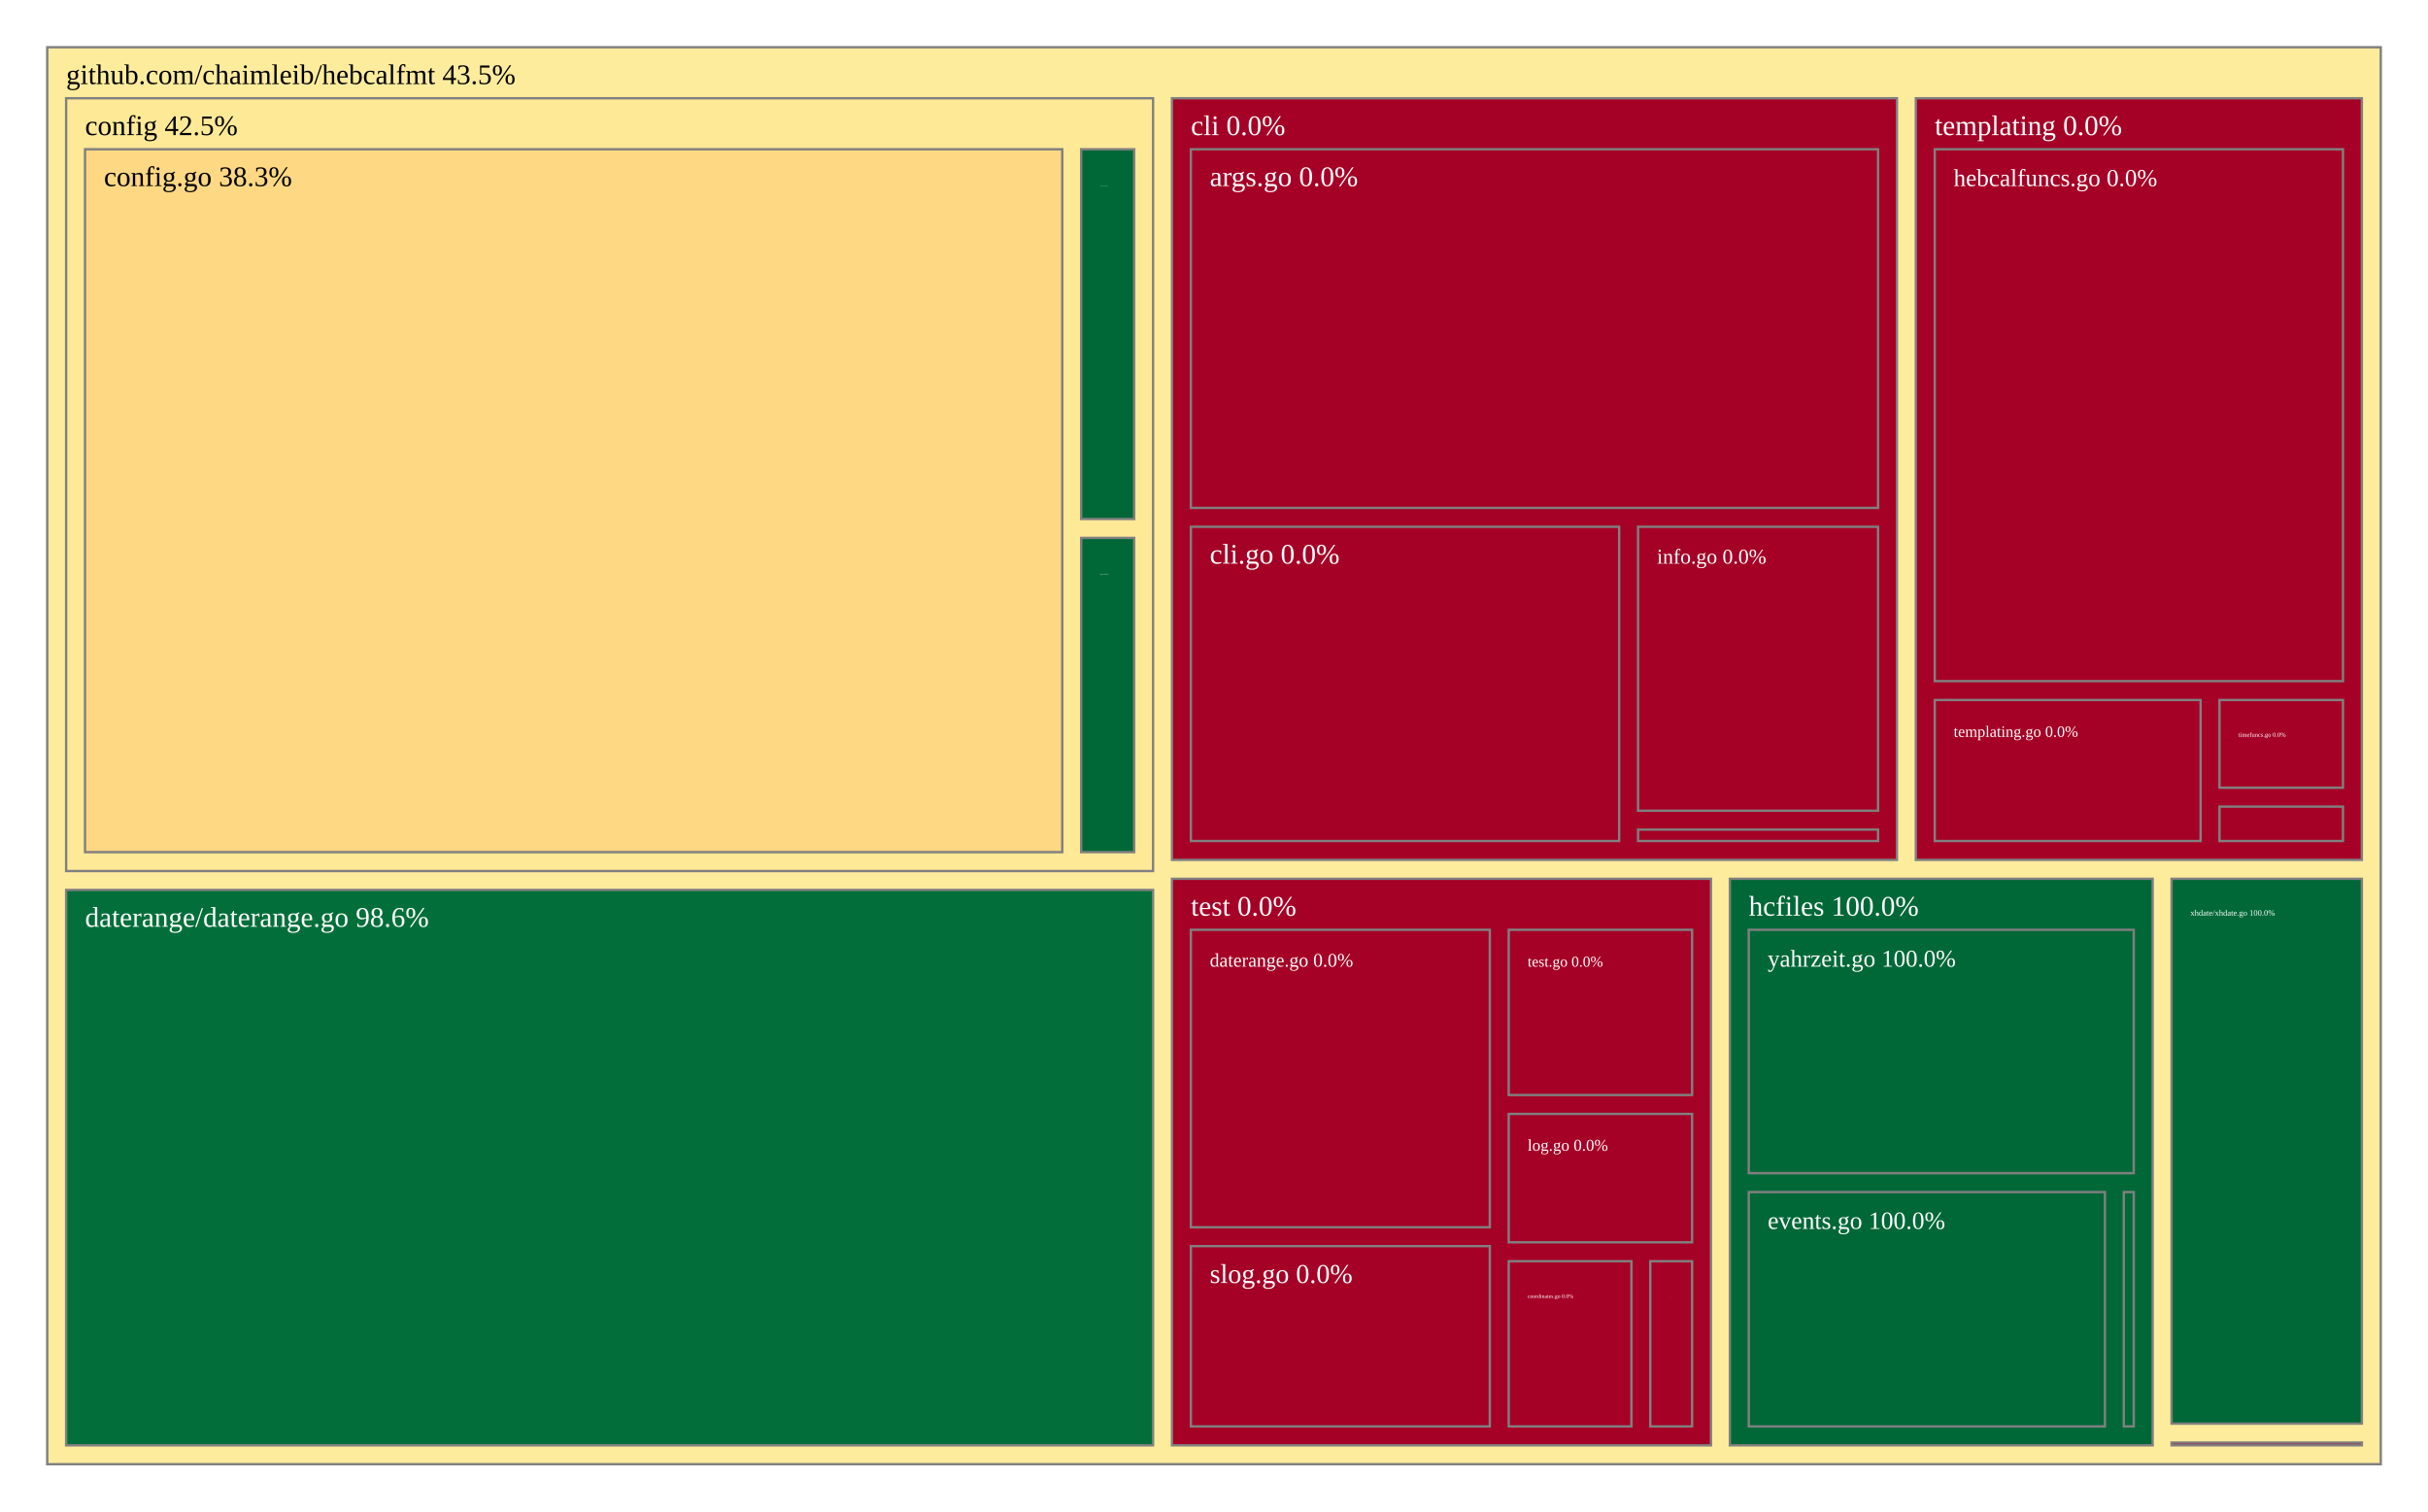
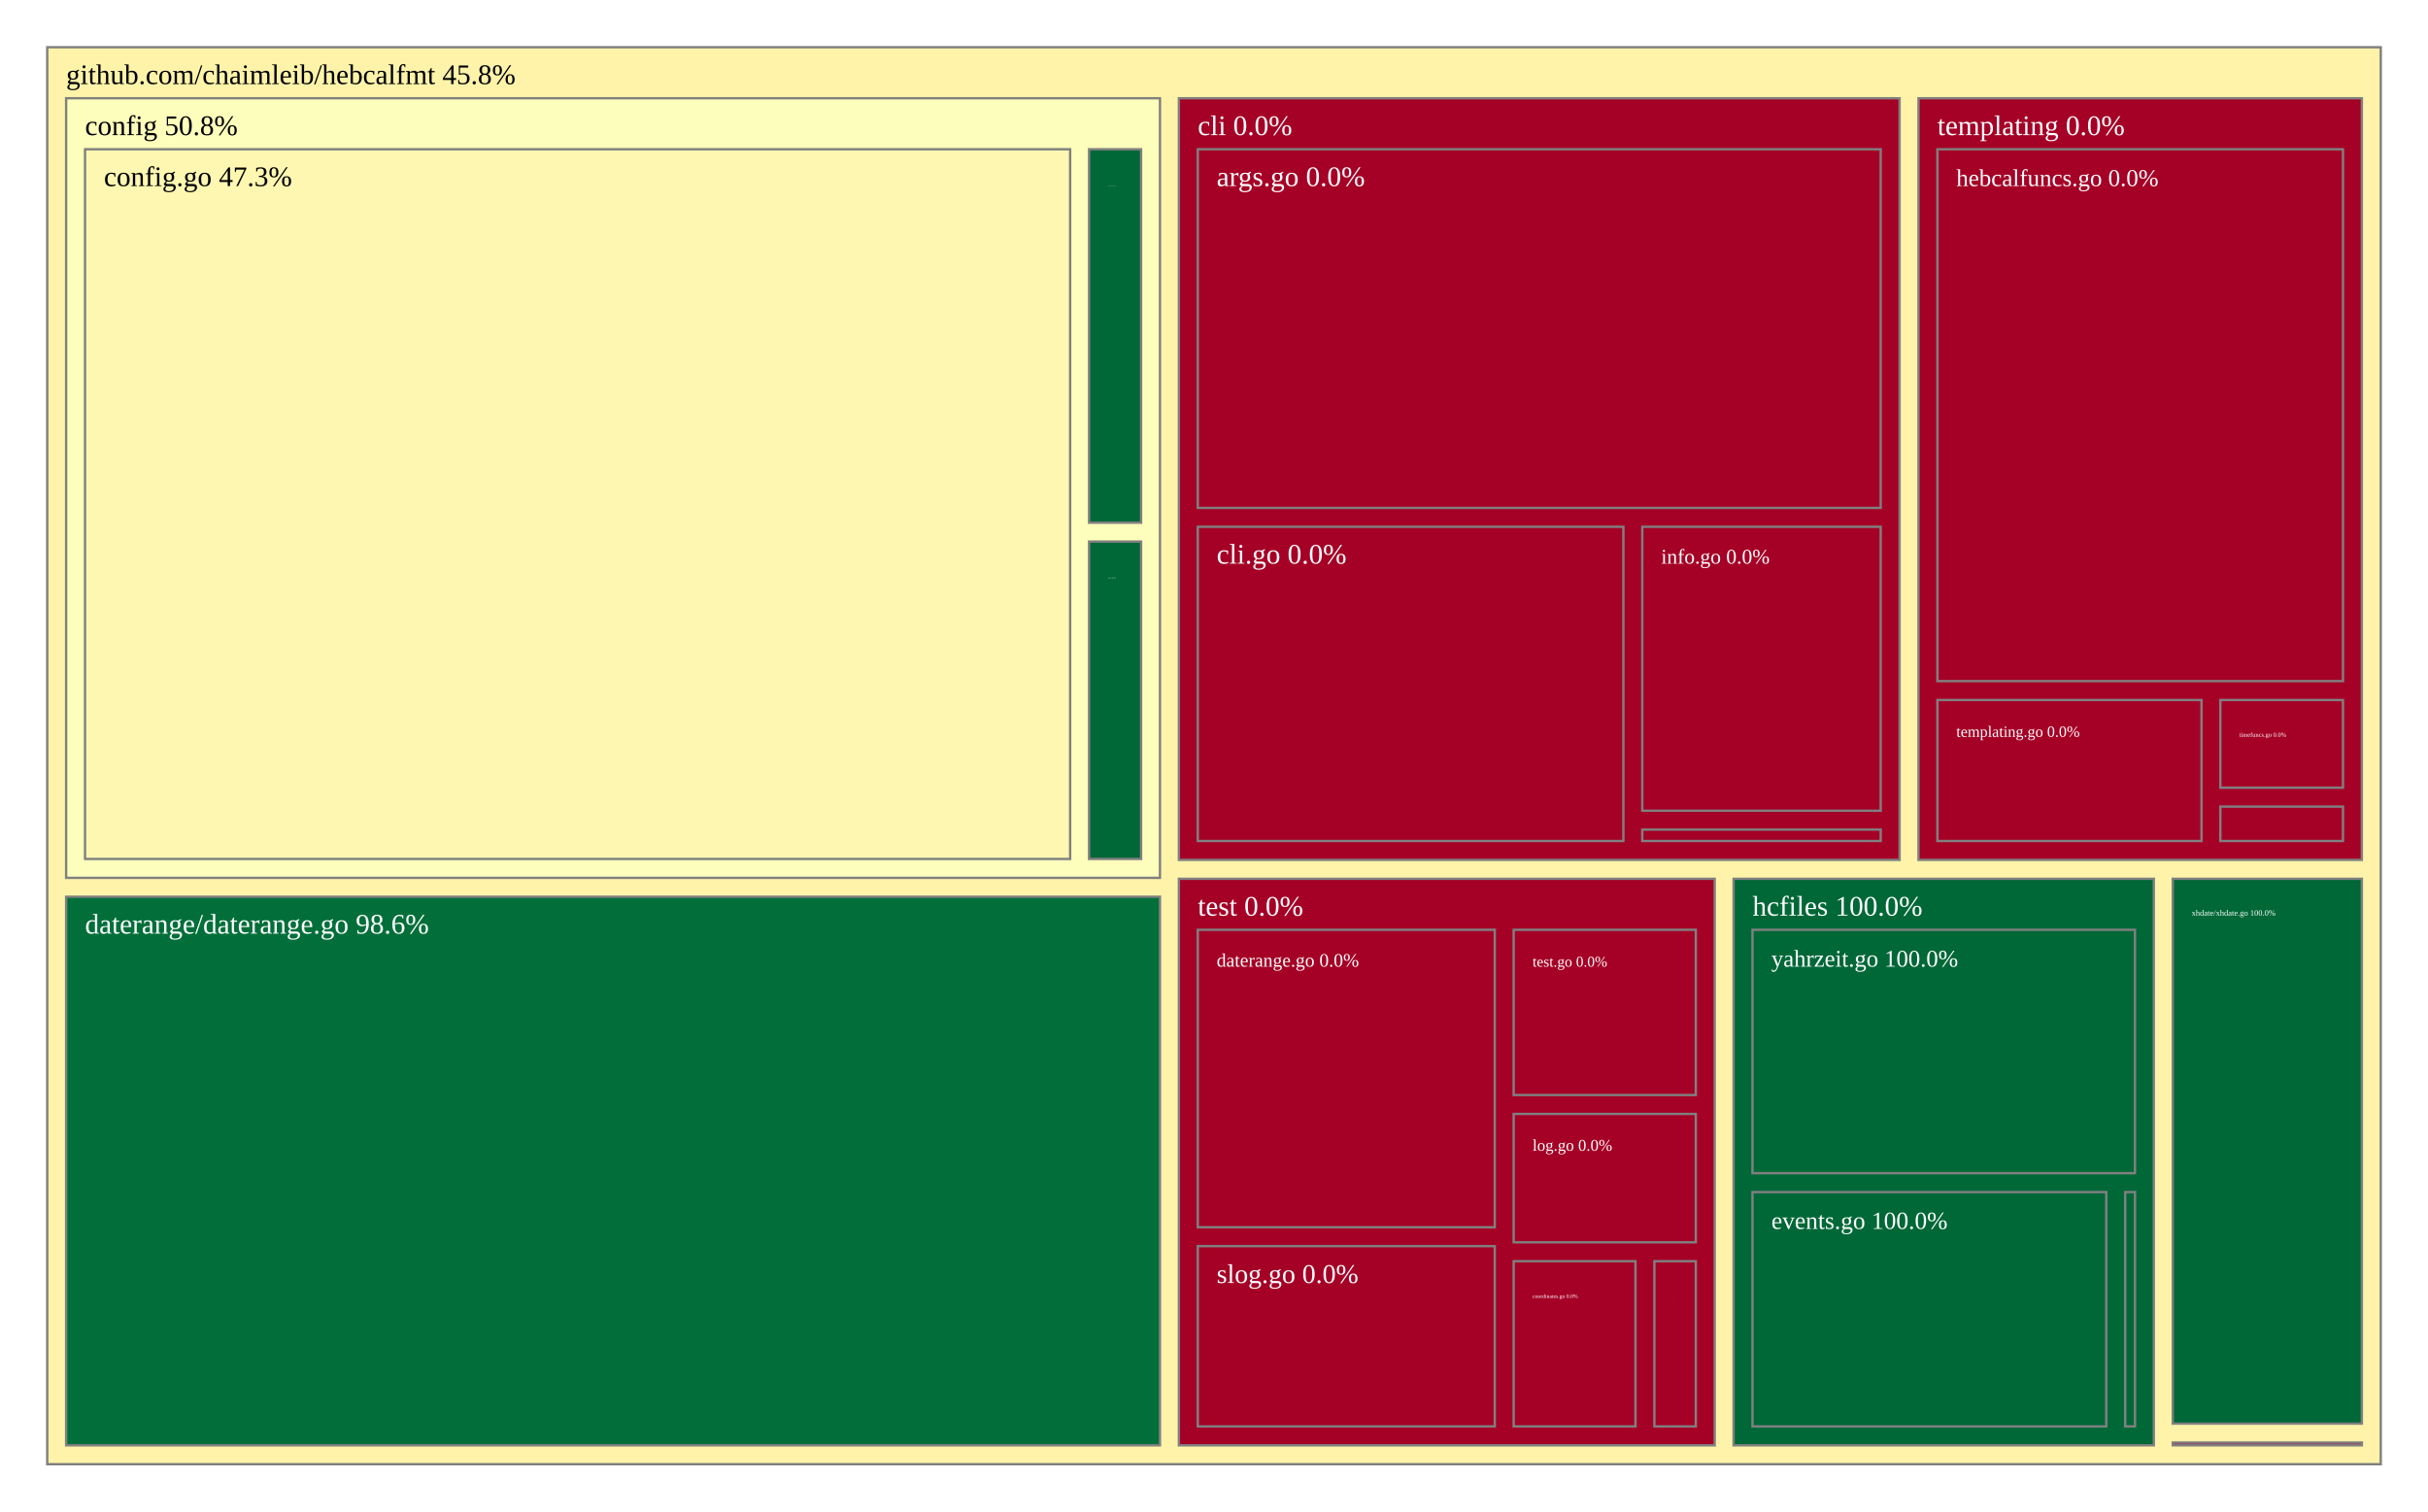
<svg xmlns="http://www.w3.org/2000/svg" viewBox="0 0 1028 640" style="background: white none repeat scroll 0% 0%;">
  <g>
-     <rect x="20" y="20" width="988" height="600" style="fill: rgb(254, 236, 157);opacity:1;fill-opacity:1.00;stroke:rgb(128,128,128);stroke-width:1px;stroke-opacity:1.00;" />
-     <text data-notex="1" text-anchor="start" transform="translate(28,35.6) scale(1)" style="font-family: Open Sans, verdana, arial, sans-serif !important; font-size: 12px; fill: rgb(0, 0, 0); fill-opacity: 1.00; white-space: pre;" data-math="N">github.com/chaimleib/hebcalfmt 43.5%</text>
+     <rect x="20" y="20" width="988" height="600" style="fill: rgb(254, 243, 169);opacity:1;fill-opacity:1.00;stroke:rgb(128,128,128);stroke-width:1px;stroke-opacity:1.00;" />
+     <text data-notex="1" text-anchor="start" transform="translate(28,35.6) scale(1)" style="font-family: Open Sans, verdana, arial, sans-serif !important; font-size: 12px; fill: rgb(0, 0, 0); fill-opacity: 1.00; white-space: pre;" data-math="N">github.com/chaimleib/hebcalfmt 45.8%</text>
  </g>
  <g>
-     <rect x="496.207" y="41.6" width="306.95" height="322.514" style="fill: rgb(165, 0, 38);opacity:1;fill-opacity:1.00;stroke:rgb(128,128,128);stroke-width:1px;stroke-opacity:1.00;" />
-     <text data-notex="1" text-anchor="start" transform="translate(504.2066,57.2) scale(1)" style="font-family: Open Sans, verdana, arial, sans-serif !important; font-size: 12px; fill: rgb(255, 255, 255); fill-opacity: 1.00; white-space: pre;" data-math="N">cli 0.0%</text>
+     <rect x="499.127" y="41.6" width="305.153" height="322.514" style="fill: rgb(165, 0, 38);opacity:1;fill-opacity:1.00;stroke:rgb(128,128,128);stroke-width:1px;stroke-opacity:1.00;" />
+     <text data-notex="1" text-anchor="start" transform="translate(507.127,57.2) scale(1)" style="font-family: Open Sans, verdana, arial, sans-serif !important; font-size: 12px; fill: rgb(255, 255, 255); fill-opacity: 1.00; white-space: pre;" data-math="N">cli 0.0%</text>
  </g>
  <g>
-     <rect x="28" y="41.6" width="460.207" height="327.229" style="fill: rgb(254, 233, 151);opacity:1;fill-opacity:1.00;stroke:rgb(128,128,128);stroke-width:1px;stroke-opacity:1.00;" />
-     <text data-notex="1" text-anchor="start" transform="translate(36,57.2) scale(1)" style="font-family: Open Sans, verdana, arial, sans-serif !important; font-size: 12px; fill: rgb(0, 0, 0); fill-opacity: 1.00; white-space: pre;" data-math="N">config 42.5%</text>
+     <rect x="28" y="41.6" width="463.127" height="330.115" style="fill: rgb(253, 254, 187);opacity:1;fill-opacity:1.00;stroke:rgb(128,128,128);stroke-width:1px;stroke-opacity:1.00;" />
+     <text data-notex="1" text-anchor="start" transform="translate(36,57.2) scale(1)" style="font-family: Open Sans, verdana, arial, sans-serif !important; font-size: 12px; fill: rgb(0, 0, 0); fill-opacity: 1.00; white-space: pre;" data-math="N">config 50.8%</text>
  </g>
  <g>
-     <rect x="28" y="376.829" width="460.207" height="235.171" style="fill: rgb(2, 111, 58);opacity:1;fill-opacity:1.00;stroke:rgb(128,128,128);stroke-width:1px;stroke-opacity:1.00;" />
-     <text data-notex="1" text-anchor="start" transform="translate(36,392.4288) scale(1)" style="font-family: Open Sans, verdana, arial, sans-serif !important; font-size: 12px; fill: rgb(255, 255, 255); fill-opacity: 1.00; white-space: pre;" data-math="N">daterange/daterange.go 98.6%</text>
+     <rect x="28" y="379.715" width="463.127" height="232.285" style="fill: rgb(2, 111, 58);opacity:1;fill-opacity:1.00;stroke:rgb(128,128,128);stroke-width:1px;stroke-opacity:1.00;" />
+     <text data-notex="1" text-anchor="start" transform="translate(36,395.3151) scale(1)" style="font-family: Open Sans, verdana, arial, sans-serif !important; font-size: 12px; fill: rgb(255, 255, 255); fill-opacity: 1.00; white-space: pre;" data-math="N">daterange/daterange.go 98.6%</text>
  </g>
  <g>
-     <rect x="732.419" y="372.114" width="179.001" height="239.886" style="fill: rgb(0, 104, 55);opacity:1;fill-opacity:1.00;stroke:rgb(128,128,128);stroke-width:1px;stroke-opacity:1.00;" />
-     <text data-notex="1" text-anchor="start" transform="translate(740.4189,387.7143) scale(1)" style="font-family: Open Sans, verdana, arial, sans-serif !important; font-size: 12px; fill: rgb(255, 255, 255); fill-opacity: 1.00; white-space: pre;" data-math="N">hcfiles 100.0%</text>
+     <rect x="733.991" y="372.114" width="177.934" height="239.886" style="fill: rgb(0, 104, 55);opacity:1;fill-opacity:1.00;stroke:rgb(128,128,128);stroke-width:1px;stroke-opacity:1.00;" />
+     <text data-notex="1" text-anchor="start" transform="translate(741.9914,387.7143) scale(1)" style="font-family: Open Sans, verdana, arial, sans-serif !important; font-size: 12px; fill: rgb(255, 255, 255); fill-opacity: 1.00; white-space: pre;" data-math="N">hcfiles 100.0%</text>
  </g>
  <g>
-     <rect x="919.42" y="610.819" width="80.58" height="1.181" style="fill: rgb(165, 0, 38);opacity:1;fill-opacity:1.00;stroke:rgb(128,128,128);stroke-width:1px;stroke-opacity:1.00;" />
+     <rect x="919.926" y="610.819" width="80.074" height="1.181" style="fill: rgb(165, 0, 38);opacity:1;fill-opacity:1.00;stroke:rgb(128,128,128);stroke-width:1px;stroke-opacity:1.00;" />
  </g>
  <g>
-     <rect x="811.156" y="41.6" width="188.844" height="322.514" style="fill: rgb(165, 0, 38);opacity:1;fill-opacity:1.00;stroke:rgb(128,128,128);stroke-width:1px;stroke-opacity:1.00;" />
-     <text data-notex="1" text-anchor="start" transform="translate(819.1564,57.2) scale(1)" style="font-family: Open Sans, verdana, arial, sans-serif !important; font-size: 12px; fill: rgb(255, 255, 255); fill-opacity: 1.00; white-space: pre;" data-math="N">templating 0.0%</text>
+     <rect x="812.28" y="41.6" width="187.72" height="322.514" style="fill: rgb(165, 0, 38);opacity:1;fill-opacity:1.00;stroke:rgb(128,128,128);stroke-width:1px;stroke-opacity:1.00;" />
+     <text data-notex="1" text-anchor="start" transform="translate(820.2796,57.2) scale(1)" style="font-family: Open Sans, verdana, arial, sans-serif !important; font-size: 12px; fill: rgb(255, 255, 255); fill-opacity: 1.00; white-space: pre;" data-math="N">templating 0.0%</text>
  </g>
  <g>
-     <rect x="496.207" y="372.114" width="228.212" height="239.886" style="fill: rgb(165, 0, 38);opacity:1;fill-opacity:1.00;stroke:rgb(128,128,128);stroke-width:1px;stroke-opacity:1.00;" />
-     <text data-notex="1" text-anchor="start" transform="translate(504.2066,387.7143) scale(1)" style="font-family: Open Sans, verdana, arial, sans-serif !important; font-size: 12px; fill: rgb(255, 255, 255); fill-opacity: 1.00; white-space: pre;" data-math="N">test 0.0%</text>
+     <rect x="499.127" y="372.114" width="226.864" height="239.886" style="fill: rgb(165, 0, 38);opacity:1;fill-opacity:1.00;stroke:rgb(128,128,128);stroke-width:1px;stroke-opacity:1.00;" />
+     <text data-notex="1" text-anchor="start" transform="translate(507.127,387.7143) scale(1)" style="font-family: Open Sans, verdana, arial, sans-serif !important; font-size: 12px; fill: rgb(255, 255, 255); fill-opacity: 1.00; white-space: pre;" data-math="N">test 0.0%</text>
  </g>
  <g>
-     <rect x="919.42" y="372.114" width="80.58" height="230.705" style="fill: rgb(0, 104, 55);opacity:1;fill-opacity:1.00;stroke:rgb(128,128,128);stroke-width:1px;stroke-opacity:1.00;" />
-     <text data-notex="1" text-anchor="start" transform="translate(927.4204,387.7143) scale(0.29248)" style="font-family: Open Sans, verdana, arial, sans-serif !important; font-size: 12px; fill: rgb(255, 255, 255); fill-opacity: 1.00; white-space: pre;" data-math="N">xhdate/xhdate.go 100.0%</text>
+     <rect x="919.926" y="372.114" width="80.074" height="230.705" style="fill: rgb(0, 104, 55);opacity:1;fill-opacity:1.00;stroke:rgb(128,128,128);stroke-width:1px;stroke-opacity:1.00;" />
+     <text data-notex="1" text-anchor="start" transform="translate(927.9258,387.7143) scale(0.290191)" style="font-family: Open Sans, verdana, arial, sans-serif !important; font-size: 12px; fill: rgb(255, 255, 255); fill-opacity: 1.00; white-space: pre;" data-math="N">xhdate/xhdate.go 100.0%</text>
  </g>
  <g>
-     <rect x="504.207" y="63.2" width="290.95" height="151.861" style="fill: rgb(165, 0, 38);opacity:1;fill-opacity:1.00;stroke:rgb(128,128,128);stroke-width:1px;stroke-opacity:1.00;" />
-     <text data-notex="1" text-anchor="start" transform="translate(512.2066,78.8) scale(1)" style="font-family: Open Sans, verdana, arial, sans-serif !important; font-size: 12px; fill: rgb(255, 255, 255); fill-opacity: 1.00; white-space: pre;" data-math="N">args.go 0.0%</text>
+     <rect x="507.127" y="63.2" width="289.153" height="151.861" style="fill: rgb(165, 0, 38);opacity:1;fill-opacity:1.00;stroke:rgb(128,128,128);stroke-width:1px;stroke-opacity:1.00;" />
+     <text data-notex="1" text-anchor="start" transform="translate(515.127,78.8) scale(1)" style="font-family: Open Sans, verdana, arial, sans-serif !important; font-size: 12px; fill: rgb(255, 255, 255); fill-opacity: 1.00; white-space: pre;" data-math="N">args.go 0.0%</text>
  </g>
  <g>
-     <rect x="504.207" y="223.061" width="181.335" height="133.054" style="fill: rgb(165, 0, 38);opacity:1;fill-opacity:1.00;stroke:rgb(128,128,128);stroke-width:1px;stroke-opacity:1.00;" />
-     <text data-notex="1" text-anchor="start" transform="translate(512.2066,238.6607) scale(1)" style="font-family: Open Sans, verdana, arial, sans-serif !important; font-size: 12px; fill: rgb(255, 255, 255); fill-opacity: 1.00; white-space: pre;" data-math="N">cli.go 0.0%</text>
+     <rect x="507.127" y="223.061" width="180.197" height="133.054" style="fill: rgb(165, 0, 38);opacity:1;fill-opacity:1.00;stroke:rgb(128,128,128);stroke-width:1px;stroke-opacity:1.00;" />
+     <text data-notex="1" text-anchor="start" transform="translate(515.127,238.6607) scale(1)" style="font-family: Open Sans, verdana, arial, sans-serif !important; font-size: 12px; fill: rgb(255, 255, 255); fill-opacity: 1.00; white-space: pre;" data-math="N">cli.go 0.0%</text>
  </g>
  <g>
-     <rect x="693.541" y="223.061" width="101.615" height="120.231" style="fill: rgb(165, 0, 38);opacity:1;fill-opacity:1.00;stroke:rgb(128,128,128);stroke-width:1px;stroke-opacity:1.00;" />
-     <text data-notex="1" text-anchor="start" transform="translate(701.5415,238.6607) scale(0.743185)" style="font-family: Open Sans, verdana, arial, sans-serif !important; font-size: 12px; fill: rgb(255, 255, 255); fill-opacity: 1.00; white-space: pre;" data-math="N">info.go 0.0%</text>
+     <rect x="695.324" y="223.061" width="100.956" height="120.231" style="fill: rgb(165, 0, 38);opacity:1;fill-opacity:1.00;stroke:rgb(128,128,128);stroke-width:1px;stroke-opacity:1.00;" />
+     <text data-notex="1" text-anchor="start" transform="translate(703.3236,238.6607) scale(0.737465)" style="font-family: Open Sans, verdana, arial, sans-serif !important; font-size: 12px; fill: rgb(255, 255, 255); fill-opacity: 1.00; white-space: pre;" data-math="N">info.go 0.0%</text>
  </g>
  <g>
-     <rect x="693.541" y="351.291" width="101.615" height="4.823" style="fill: rgb(165, 0, 38);opacity:1;fill-opacity:1.00;stroke:rgb(128,128,128);stroke-width:1px;stroke-opacity:1.00;" />
+     <rect x="695.324" y="351.291" width="100.956" height="4.823" style="fill: rgb(165, 0, 38);opacity:1;fill-opacity:1.00;stroke:rgb(128,128,128);stroke-width:1px;stroke-opacity:1.00;" />
  </g>
  <g>
-     <rect x="36" y="63.2" width="413.747" height="297.629" style="fill: rgb(254, 216, 131);opacity:1;fill-opacity:1.00;stroke:rgb(128,128,128);stroke-width:1px;stroke-opacity:1.00;" />
-     <text data-notex="1" text-anchor="start" transform="translate(44,78.8) scale(1)" style="font-family: Open Sans, verdana, arial, sans-serif !important; font-size: 12px; fill: rgb(0, 0, 0); fill-opacity: 1.00; white-space: pre;" data-math="N">config.go 38.3%</text>
+     <rect x="36" y="63.2" width="417.093" height="300.515" style="fill: rgb(254, 247, 177);opacity:1;fill-opacity:1.00;stroke:rgb(128,128,128);stroke-width:1px;stroke-opacity:1.00;" />
+     <text data-notex="1" text-anchor="start" transform="translate(44,78.8) scale(1)" style="font-family: Open Sans, verdana, arial, sans-serif !important; font-size: 12px; fill: rgb(0, 0, 0); fill-opacity: 1.00; white-space: pre;" data-math="N">config.go 47.3%</text>
  </g>
  <g>
-     <rect x="457.747" y="63.2" width="22.46" height="156.569" style="fill: rgb(0, 104, 55);opacity:1;fill-opacity:1.00;stroke:rgb(128,128,128);stroke-width:1px;stroke-opacity:1.00;" />
-     <text data-notex="1" text-anchor="start" transform="translate(465.7471,78.8) scale(0.032041)" style="font-family: Open Sans, verdana, arial, sans-serif !important; font-size: 12px; fill: rgb(255, 255, 255); fill-opacity: 1.00; white-space: pre;" data-math="N">coordinates.go 100.0%</text>
+     <rect x="461.093" y="63.2" width="22.034" height="158.124" style="fill: rgb(0, 104, 55);opacity:1;fill-opacity:1.00;stroke:rgb(128,128,128);stroke-width:1px;stroke-opacity:1.00;" />
+     <text data-notex="1" text-anchor="start" transform="translate(469.0932,78.8) scale(0.029929)" style="font-family: Open Sans, verdana, arial, sans-serif !important; font-size: 12px; fill: rgb(255, 255, 255); fill-opacity: 1.00; white-space: pre;" data-math="N">coordinates.go 100.0%</text>
  </g>
  <g>
-     <rect x="457.747" y="227.769" width="22.46" height="133.059" style="fill: rgb(0, 104, 55);opacity:1;fill-opacity:1.00;stroke:rgb(128,128,128);stroke-width:1px;stroke-opacity:1.00;" />
-     <text data-notex="1" text-anchor="start" transform="translate(465.7471,243.3694) scale(0.056072)" style="font-family: Open Sans, verdana, arial, sans-serif !important; font-size: 12px; fill: rgb(255, 255, 255); fill-opacity: 1.00; white-space: pre;" data-math="N">fs.go 100.0%</text>
+     <rect x="461.093" y="229.324" width="22.034" height="134.392" style="fill: rgb(0, 104, 55);opacity:1;fill-opacity:1.00;stroke:rgb(128,128,128);stroke-width:1px;stroke-opacity:1.00;" />
+     <text data-notex="1" text-anchor="start" transform="translate(469.0932,244.9235) scale(0.052376)" style="font-family: Open Sans, verdana, arial, sans-serif !important; font-size: 12px; fill: rgb(255, 255, 255); fill-opacity: 1.00; white-space: pre;" data-math="N">fs.go 100.0%</text>
  </g>
  <g>
-     <rect x="899.206" y="504.772" width="4.214" height="99.228" style="fill: rgb(0, 104, 55);opacity:1;fill-opacity:1.00;stroke:rgb(128,128,128);stroke-width:1px;stroke-opacity:1.00;" />
+     <rect x="899.788" y="504.772" width="4.138" height="99.228" style="fill: rgb(0, 104, 55);opacity:1;fill-opacity:1.00;stroke:rgb(128,128,128);stroke-width:1px;stroke-opacity:1.00;" />
  </g>
  <g>
-     <rect x="740.419" y="504.772" width="150.787" height="99.228" style="fill: rgb(0, 104, 55);opacity:1;fill-opacity:1.00;stroke:rgb(128,128,128);stroke-width:1px;stroke-opacity:1.00;" />
-     <text data-notex="1" text-anchor="start" transform="translate(748.4189,520.3719) scale(0.87752)" style="font-family: Open Sans, verdana, arial, sans-serif !important; font-size: 12px; fill: rgb(255, 255, 255); fill-opacity: 1.00; white-space: pre;" data-math="N">events.go 100.0%</text>
+     <rect x="741.991" y="504.772" width="149.796" height="99.228" style="fill: rgb(0, 104, 55);opacity:1;fill-opacity:1.00;stroke:rgb(128,128,128);stroke-width:1px;stroke-opacity:1.00;" />
+     <text data-notex="1" text-anchor="start" transform="translate(749.9914,520.3719) scale(0.871069)" style="font-family: Open Sans, verdana, arial, sans-serif !important; font-size: 12px; fill: rgb(255, 255, 255); fill-opacity: 1.00; white-space: pre;" data-math="N">events.go 100.0%</text>
  </g>
  <g>
-     <rect x="740.419" y="393.714" width="163.001" height="103.058" style="fill: rgb(0, 104, 55);opacity:1;fill-opacity:1.00;stroke:rgb(128,128,128);stroke-width:1px;stroke-opacity:1.00;" />
-     <text data-notex="1" text-anchor="start" transform="translate(748.4189,409.3143) scale(0.850703)" style="font-family: Open Sans, verdana, arial, sans-serif !important; font-size: 12px; fill: rgb(255, 255, 255); fill-opacity: 1.00; white-space: pre;" data-math="N">yahrzeit.go 100.0%</text>
+     <rect x="741.991" y="393.714" width="161.934" height="103.058" style="fill: rgb(0, 104, 55);opacity:1;fill-opacity:1.00;stroke:rgb(128,128,128);stroke-width:1px;stroke-opacity:1.00;" />
+     <text data-notex="1" text-anchor="start" transform="translate(749.9914,409.3143) scale(0.844528)" style="font-family: Open Sans, verdana, arial, sans-serif !important; font-size: 12px; fill: rgb(255, 255, 255); fill-opacity: 1.00; white-space: pre;" data-math="N">yahrzeit.go 100.0%</text>
  </g>
  <g>
-     <rect x="939.719" y="341.546" width="52.281" height="14.569" style="fill: rgb(165, 0, 38);opacity:1;fill-opacity:1.00;stroke:rgb(128,128,128);stroke-width:1px;stroke-opacity:1.00;" />
+     <rect x="940.093" y="341.546" width="51.907" height="14.569" style="fill: rgb(165, 0, 38);opacity:1;fill-opacity:1.00;stroke:rgb(128,128,128);stroke-width:1px;stroke-opacity:1.00;" />
  </g>
  <g>
-     <rect x="819.156" y="63.2" width="172.844" height="225.209" style="fill: rgb(165, 0, 38);opacity:1;fill-opacity:1.00;stroke:rgb(128,128,128);stroke-width:1px;stroke-opacity:1.00;" />
-     <text data-notex="1" text-anchor="start" transform="translate(827.1564,78.8) scale(0.859888)" style="font-family: Open Sans, verdana, arial, sans-serif !important; font-size: 12px; fill: rgb(255, 255, 255); fill-opacity: 1.00; white-space: pre;" data-math="N">hebcalfuncs.go 0.0%</text>
+     <rect x="820.28" y="63.2" width="171.72" height="225.209" style="fill: rgb(165, 0, 38);opacity:1;fill-opacity:1.00;stroke:rgb(128,128,128);stroke-width:1px;stroke-opacity:1.00;" />
+     <text data-notex="1" text-anchor="start" transform="translate(828.2796,78.8) scale(0.85373)" style="font-family: Open Sans, verdana, arial, sans-serif !important; font-size: 12px; fill: rgb(255, 255, 255); fill-opacity: 1.00; white-space: pre;" data-math="N">hebcalfuncs.go 0.0%</text>
  </g>
  <g>
-     <rect x="819.156" y="296.409" width="112.562" height="59.706" style="fill: rgb(165, 0, 38);opacity:1;fill-opacity:1.00;stroke:rgb(128,128,128);stroke-width:1px;stroke-opacity:1.00;" />
-     <text data-notex="1" text-anchor="start" transform="translate(827.1564,312.0086) scale(0.55881)" style="font-family: Open Sans, verdana, arial, sans-serif !important; font-size: 12px; fill: rgb(255, 255, 255); fill-opacity: 1.00; white-space: pre;" data-math="N">templating.go 0.0%</text>
+     <rect x="820.28" y="296.409" width="111.814" height="59.706" style="fill: rgb(165, 0, 38);opacity:1;fill-opacity:1.00;stroke:rgb(128,128,128);stroke-width:1px;stroke-opacity:1.00;" />
+     <text data-notex="1" text-anchor="start" transform="translate(828.2796,312.0086) scale(0.554477)" style="font-family: Open Sans, verdana, arial, sans-serif !important; font-size: 12px; fill: rgb(255, 255, 255); fill-opacity: 1.00; white-space: pre;" data-math="N">templating.go 0.0%</text>
  </g>
  <g>
-     <rect x="939.719" y="296.409" width="52.281" height="37.137" style="fill: rgb(165, 0, 38);opacity:1;fill-opacity:1.00;stroke:rgb(128,128,128);stroke-width:1px;stroke-opacity:1.00;" />
-     <text data-notex="1" text-anchor="start" transform="translate(947.7188,312.0086) scale(0.222311)" style="font-family: Open Sans, verdana, arial, sans-serif !important; font-size: 12px; fill: rgb(255, 255, 255); fill-opacity: 1.00; white-space: pre;" data-math="N">timefuncs.go 0.0%</text>
+     <rect x="940.093" y="296.409" width="51.907" height="37.137" style="fill: rgb(165, 0, 38);opacity:1;fill-opacity:1.00;stroke:rgb(128,128,128);stroke-width:1px;stroke-opacity:1.00;" />
+     <text data-notex="1" text-anchor="start" transform="translate(948.0932,312.0086) scale(0.220017)" style="font-family: Open Sans, verdana, arial, sans-serif !important; font-size: 12px; fill: rgb(255, 255, 255); fill-opacity: 1.00; white-space: pre;" data-math="N">timefuncs.go 0.0%</text>
  </g>
  <g>
-     <rect x="638.781" y="534.041" width="51.947" height="69.959" style="fill: rgb(165, 0, 38);opacity:1;fill-opacity:1.00;stroke:rgb(128,128,128);stroke-width:1px;stroke-opacity:1.00;" />
-     <text data-notex="1" text-anchor="start" transform="translate(646.7808,549.6408) scale(0.197076)" style="font-family: Open Sans, verdana, arial, sans-serif !important; font-size: 12px; fill: rgb(255, 255, 255); fill-opacity: 1.00; white-space: pre;" data-math="N">coordinates.go 0.0%</text>
+     <rect x="640.877" y="534.041" width="51.58" height="69.959" style="fill: rgb(165, 0, 38);opacity:1;fill-opacity:1.00;stroke:rgb(128,128,128);stroke-width:1px;stroke-opacity:1.00;" />
+     <text data-notex="1" text-anchor="start" transform="translate(648.8775,549.6408) scale(0.195065)" style="font-family: Open Sans, verdana, arial, sans-serif !important; font-size: 12px; fill: rgb(255, 255, 255); fill-opacity: 1.00; white-space: pre;" data-math="N">coordinates.go 0.0%</text>
  </g>
  <g>
-     <rect x="504.207" y="393.714" width="126.574" height="125.948" style="fill: rgb(165, 0, 38);opacity:1;fill-opacity:1.00;stroke:rgb(128,128,128);stroke-width:1px;stroke-opacity:1.00;" />
-     <text data-notex="1" text-anchor="start" transform="translate(512.2066,409.3143) scale(0.677538)" style="font-family: Open Sans, verdana, arial, sans-serif !important; font-size: 12px; fill: rgb(255, 255, 255); fill-opacity: 1.00; white-space: pre;" data-math="N">daterange.go 0.0%</text>
+     <rect x="507.127" y="393.714" width="125.751" height="125.948" style="fill: rgb(165, 0, 38);opacity:1;fill-opacity:1.00;stroke:rgb(128,128,128);stroke-width:1px;stroke-opacity:1.00;" />
+     <text data-notex="1" text-anchor="start" transform="translate(515.127,409.3143) scale(0.672491)" style="font-family: Open Sans, verdana, arial, sans-serif !important; font-size: 12px; fill: rgb(255, 255, 255); fill-opacity: 1.00; white-space: pre;" data-math="N">daterange.go 0.0%</text>
  </g>
  <g>
-     <rect x="698.727" y="534.041" width="17.691" height="69.959" style="fill: rgb(165, 0, 38);opacity:1;fill-opacity:1.00;stroke:rgb(128,128,128);stroke-width:1px;stroke-opacity:1.00;" />
-     <text data-notex="1" text-anchor="start" transform="translate(706.7275,549.6408) scale(0.013553)" style="font-family: Open Sans, verdana, arial, sans-serif !important; font-size: 12px; fill: rgb(255, 255, 255); fill-opacity: 1.00; white-space: pre;" data-math="N">hdate.go 0.0%</text>
+     <rect x="700.457" y="534.041" width="17.534" height="69.959" style="fill: rgb(165, 0, 38);opacity:1;fill-opacity:1.00;stroke:rgb(128,128,128);stroke-width:1px;stroke-opacity:1.00;" />
+     <text data-notex="1" text-anchor="start" transform="translate(708.4573,549.6408) scale(0.012293)" style="font-family: Open Sans, verdana, arial, sans-serif !important; font-size: 12px; fill: rgb(255, 255, 255); fill-opacity: 1.00; white-space: pre;" data-math="N">hdate.go 0.0%</text>
  </g>
  <g>
-     <rect x="638.781" y="471.673" width="77.638" height="54.367" style="fill: rgb(165, 0, 38);opacity:1;fill-opacity:1.00;stroke:rgb(128,128,128);stroke-width:1px;stroke-opacity:1.00;" />
-     <text data-notex="1" text-anchor="start" transform="translate(646.7808,487.2735) scale(0.583694)" style="font-family: Open Sans, verdana, arial, sans-serif !important; font-size: 12px; fill: rgb(255, 255, 255); fill-opacity: 1.00; white-space: pre;" data-math="N">log.go 0.0%</text>
+     <rect x="640.877" y="471.673" width="77.114" height="54.367" style="fill: rgb(165, 0, 38);opacity:1;fill-opacity:1.00;stroke:rgb(128,128,128);stroke-width:1px;stroke-opacity:1.00;" />
+     <text data-notex="1" text-anchor="start" transform="translate(648.8775,487.2735) scale(0.578731)" style="font-family: Open Sans, verdana, arial, sans-serif !important; font-size: 12px; fill: rgb(255, 255, 255); fill-opacity: 1.00; white-space: pre;" data-math="N">log.go 0.0%</text>
  </g>
  <g>
-     <rect x="504.207" y="527.662" width="126.574" height="76.338" style="fill: rgb(165, 0, 38);opacity:1;fill-opacity:1.00;stroke:rgb(128,128,128);stroke-width:1px;stroke-opacity:1.00;" />
-     <text data-notex="1" text-anchor="start" transform="translate(512.2066,543.2623) scale(0.959846)" style="font-family: Open Sans, verdana, arial, sans-serif !important; font-size: 12px; fill: rgb(255, 255, 255); fill-opacity: 1.00; white-space: pre;" data-math="N">slog.go 0.0%</text>
+     <rect x="507.127" y="527.662" width="125.751" height="76.338" style="fill: rgb(165, 0, 38);opacity:1;fill-opacity:1.00;stroke:rgb(128,128,128);stroke-width:1px;stroke-opacity:1.00;" />
+     <text data-notex="1" text-anchor="start" transform="translate(515.127,543.2623) scale(0.952695)" style="font-family: Open Sans, verdana, arial, sans-serif !important; font-size: 12px; fill: rgb(255, 255, 255); fill-opacity: 1.00; white-space: pre;" data-math="N">slog.go 0.0%</text>
  </g>
  <g>
-     <rect x="638.781" y="393.714" width="77.638" height="69.959" style="fill: rgb(165, 0, 38);opacity:1;fill-opacity:1.00;stroke:rgb(128,128,128);stroke-width:1px;stroke-opacity:1.00;" />
-     <text data-notex="1" text-anchor="start" transform="translate(646.7808,409.3143) scale(0.535053)" style="font-family: Open Sans, verdana, arial, sans-serif !important; font-size: 12px; fill: rgb(255, 255, 255); fill-opacity: 1.00; white-space: pre;" data-math="N">test.go 0.0%</text>
+     <rect x="640.877" y="393.714" width="77.114" height="69.959" style="fill: rgb(165, 0, 38);opacity:1;fill-opacity:1.00;stroke:rgb(128,128,128);stroke-width:1px;stroke-opacity:1.00;" />
+     <text data-notex="1" text-anchor="start" transform="translate(648.8775,409.3143) scale(0.530503)" style="font-family: Open Sans, verdana, arial, sans-serif !important; font-size: 12px; fill: rgb(255, 255, 255); fill-opacity: 1.00; white-space: pre;" data-math="N">test.go 0.0%</text>
  </g>
</svg>
